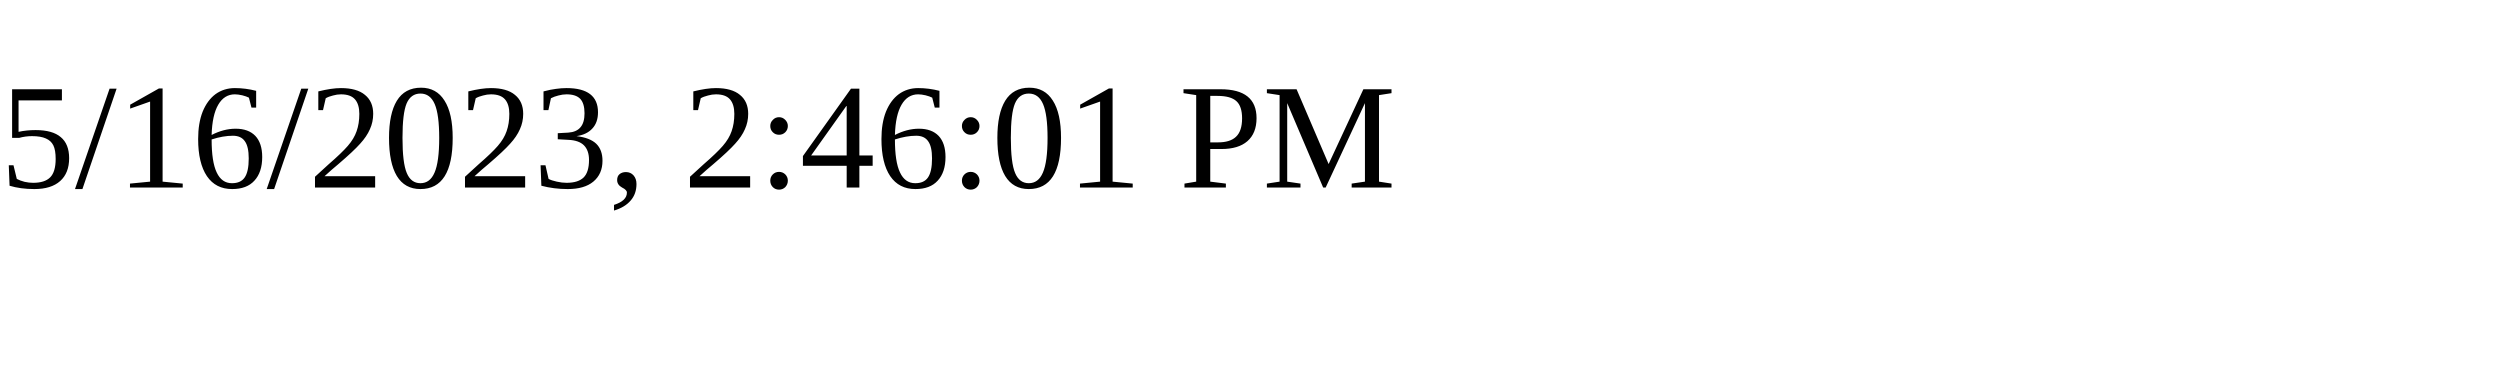
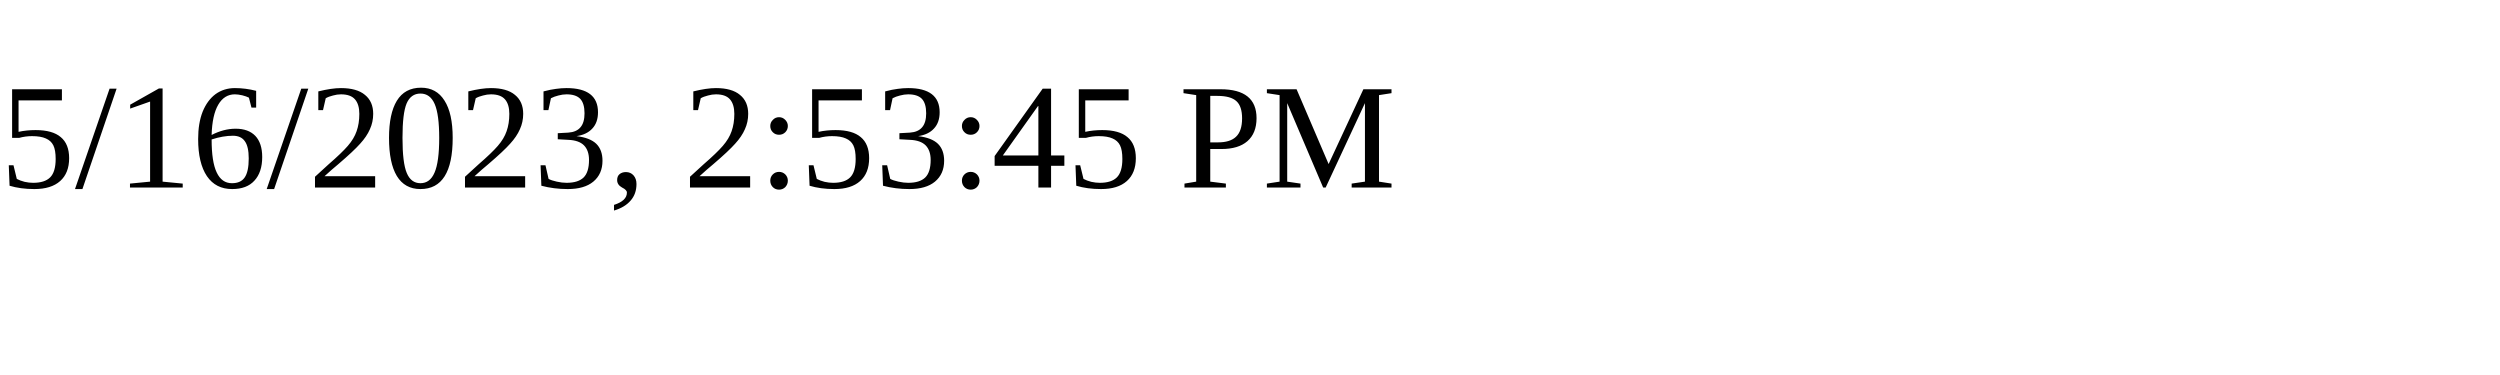
<svg xmlns="http://www.w3.org/2000/svg" height="30" width="200">
-   <text x="0" y="15">5/16/2023, 2:46:01 PM</text>
+   <text x="0" y="15">5/16/2023, 2:53:45 PM</text>
</svg>
